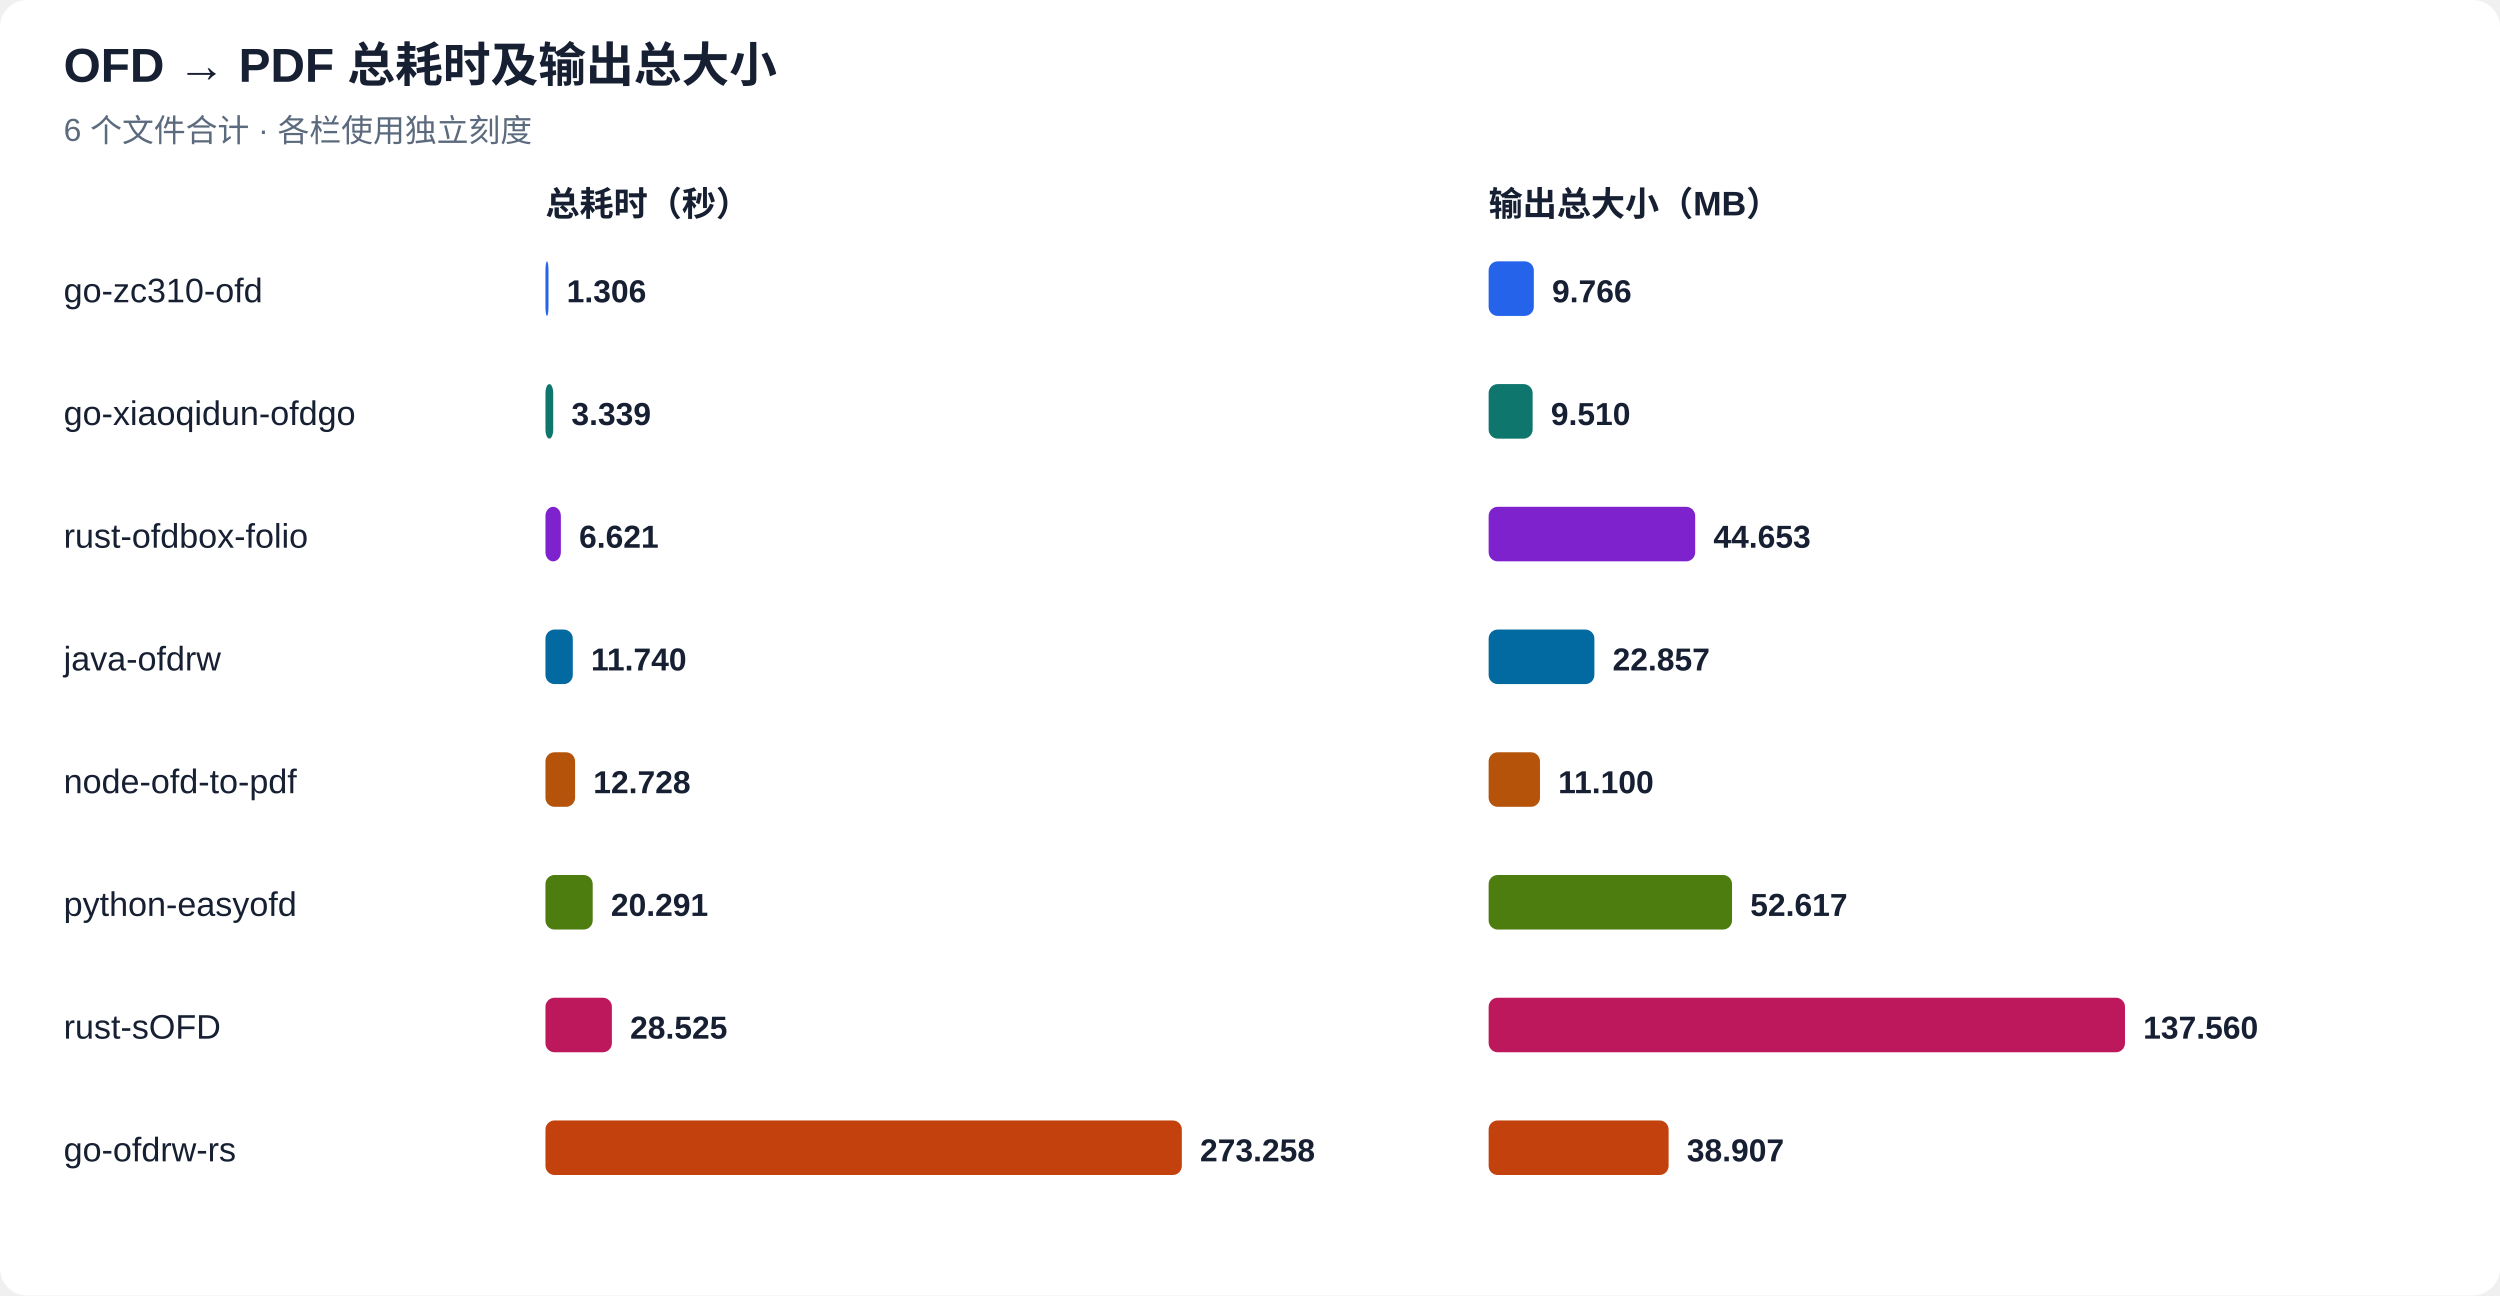
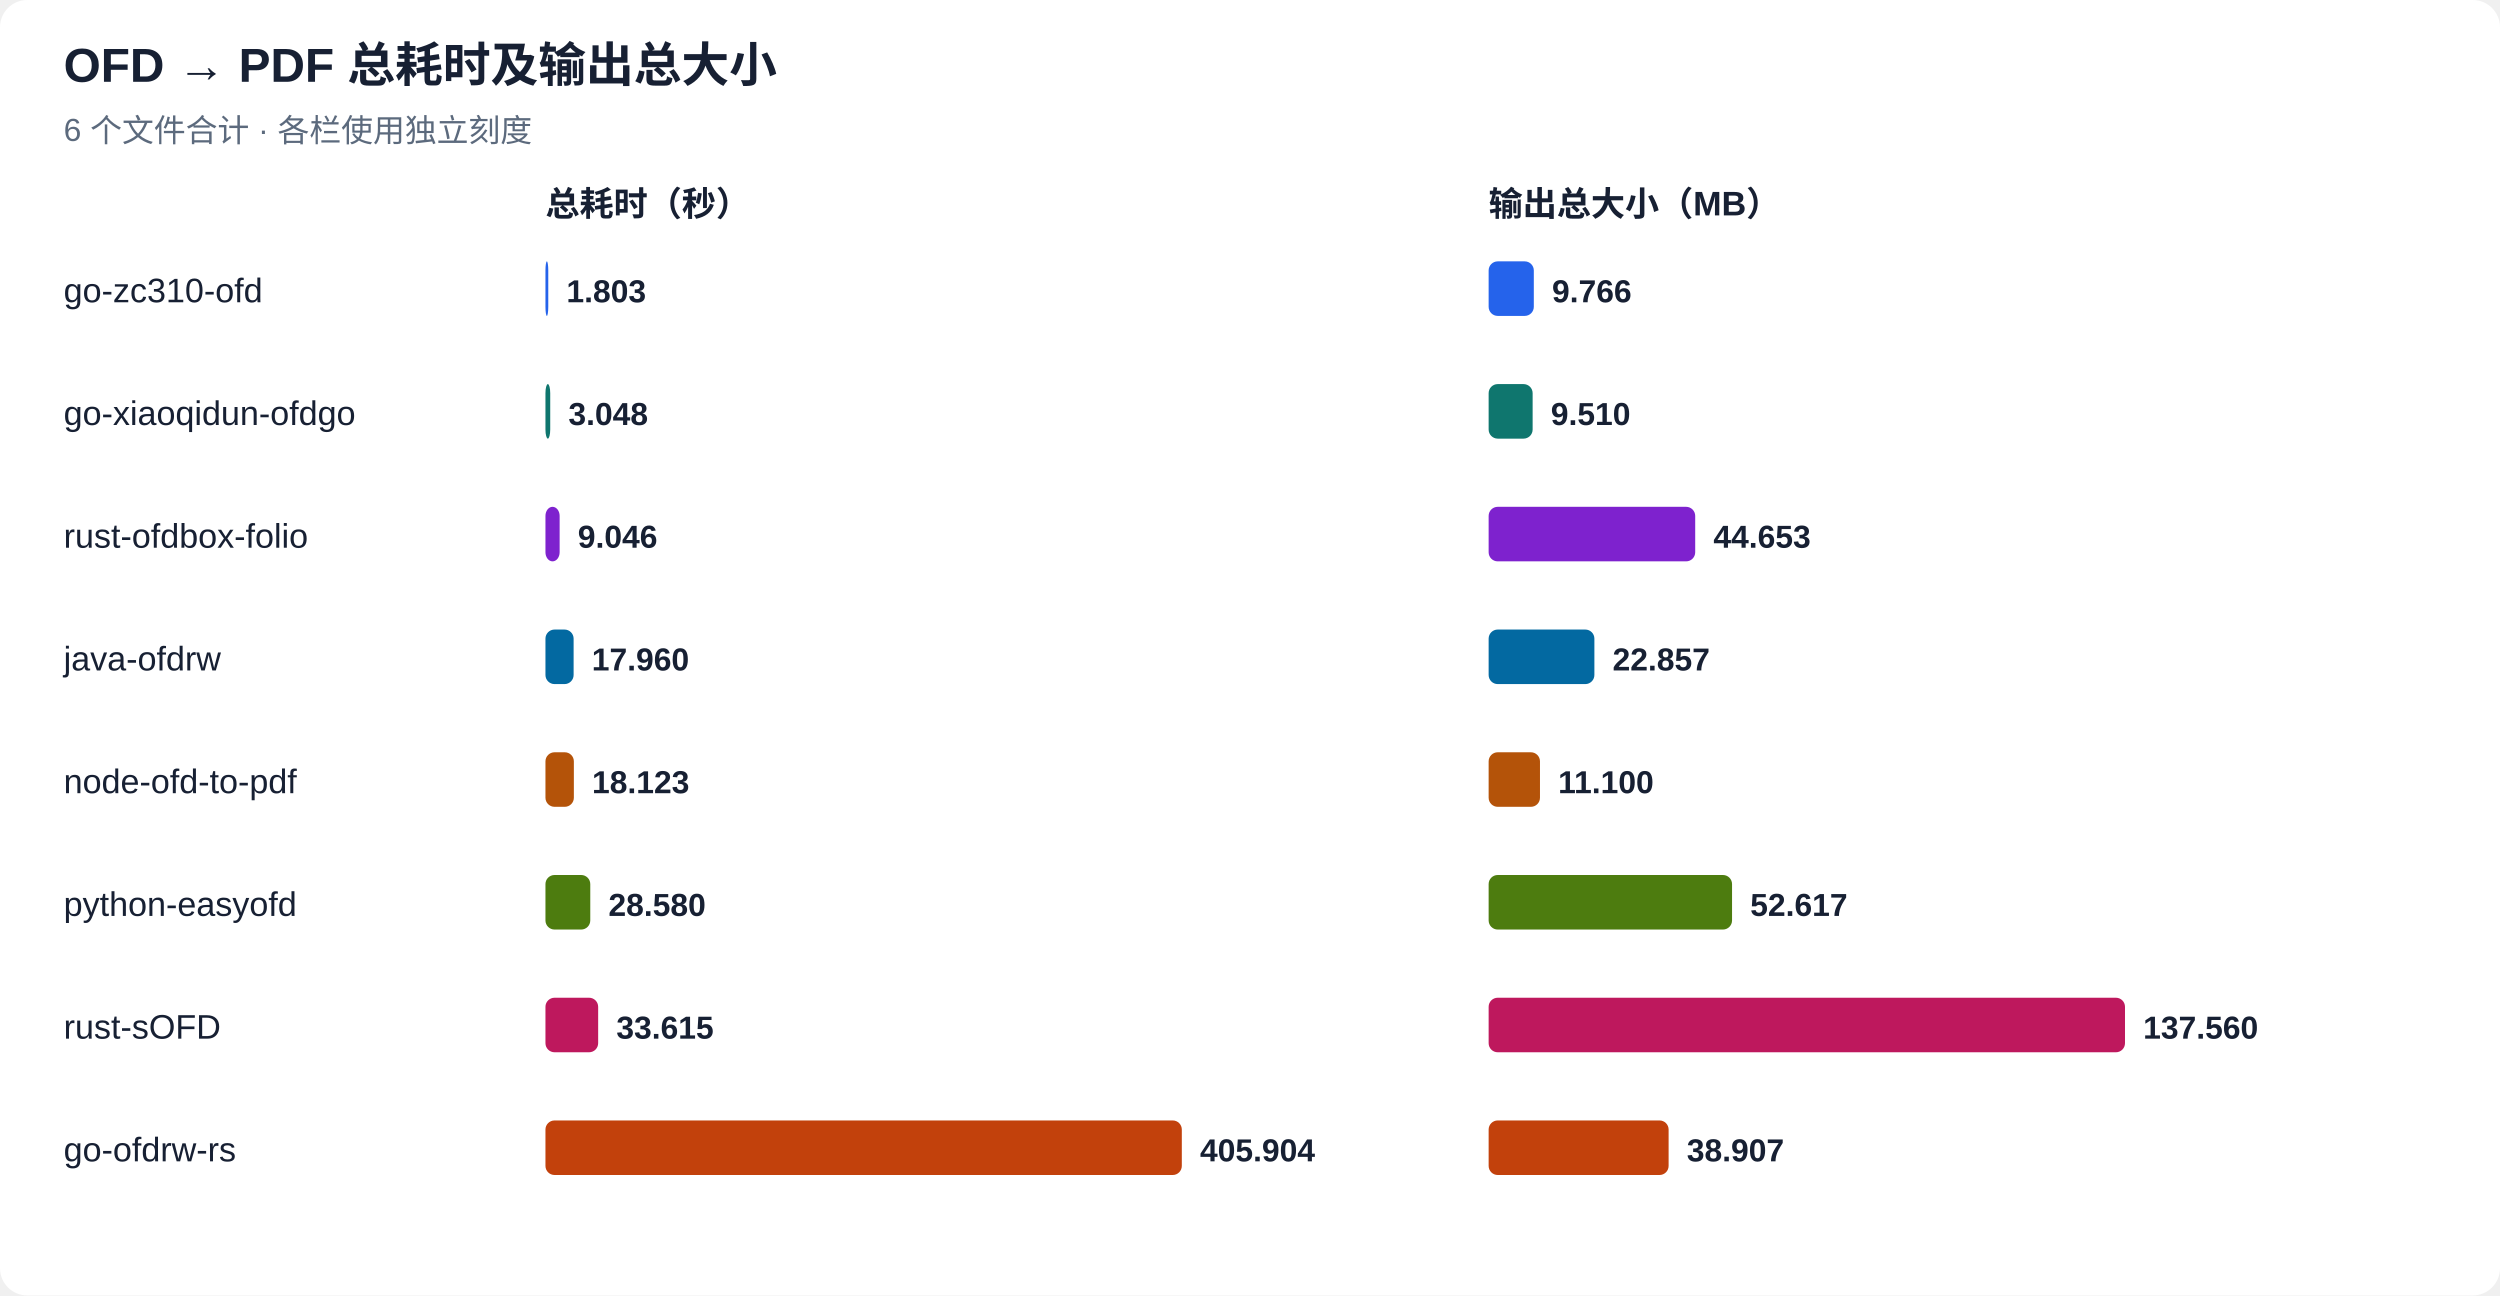
<svg xmlns="http://www.w3.org/2000/svg" width="1100" height="570" viewBox="0 0 1100 570" role="img" aria-labelledby="title desc">
  <rect width="1100" height="570" rx="12" fill="#ffffff" />
  <g font-family="Arial, 'Noto Sans CJK SC', sans-serif" fill="#172033">
    <text x="28" y="36" font-size="21" font-weight="700">OFD → PDF 总耗时及输出总大小</text>
    <text x="28" y="62" font-size="14" fill="#5c6a7d">6 个文件合计 · 各栏使用独立刻度</text>
    <text x="240" y="95" font-size="15" font-weight="700">总耗时（秒）</text>
    <text x="655" y="95" font-size="15" font-weight="700">输出总大小（MB）</text>
    <text x="28" y="133" font-size="15">go-zc310-ofd</text>
-     <rect x="240" y="115" width="1.34" height="24" rx="4" fill="#2563eb" />
-     <text x="249.34" y="133" font-size="14" font-weight="700">1.306</text>
+     <rect x="240" y="115" width="1.24" height="24" rx="4" fill="#2563eb" />
+     <text x="249.24" y="133" font-size="14" font-weight="700">1.803</text>
    <rect x="655" y="115" width="19.88" height="24" rx="4" fill="#2563eb" />
    <text x="682.88" y="133" font-size="14" font-weight="700">9.766</text>
    <text x="28" y="187" font-size="15">go-xiaoqidun-ofdgo</text>
-     <rect x="240" y="169" width="3.42" height="24" rx="4" fill="#0f766e" />
-     <text x="251.42" y="187" font-size="14" font-weight="700">3.339</text>
+     <rect x="240" y="169" width="2.10" height="24" rx="4" fill="#0f766e" />
+     <text x="250.10" y="187" font-size="14" font-weight="700">3.048</text>
    <rect x="655" y="169" width="19.36" height="24" rx="4" fill="#0f766e" />
    <text x="682.36" y="187" font-size="14" font-weight="700">9.510</text>
    <text x="28" y="241" font-size="15">rust-ofdbox-folio</text>
-     <rect x="240" y="223" width="6.78" height="24" rx="4" fill="#7e22ce" />
-     <text x="254.78" y="241" font-size="14" font-weight="700">6.621</text>
+     <rect x="240" y="223" width="6.24" height="24" rx="4" fill="#7e22ce" />
+     <text x="254.24" y="241" font-size="14" font-weight="700">9.046</text>
    <rect x="655" y="223" width="90.89" height="24" rx="4" fill="#7e22ce" />
    <text x="753.89" y="241" font-size="14" font-weight="700">44.653</text>
    <text x="28" y="295" font-size="15">java-ofdrw</text>
-     <rect x="240" y="277" width="12.03" height="24" rx="4" fill="#0369a1" />
-     <text x="260.03" y="295" font-size="14" font-weight="700">11.740</text>
+     <rect x="240" y="277" width="12.39" height="24" rx="4" fill="#0369a1" />
+     <text x="260.39" y="295" font-size="14" font-weight="700">17.960</text>
    <rect x="655" y="277" width="46.53" height="24" rx="4" fill="#0369a1" />
    <text x="709.53" y="295" font-size="14" font-weight="700">22.857</text>
    <text x="28" y="349" font-size="15">node-ofd-to-pdf</text>
-     <rect x="240" y="331" width="13.04" height="24" rx="4" fill="#b45309" />
-     <text x="261.04" y="349" font-size="14" font-weight="700">12.728</text>
+     <rect x="240" y="331" width="12.50" height="24" rx="4" fill="#b45309" />
+     <text x="260.50" y="349" font-size="14" font-weight="700">18.123</text>
    <rect x="655" y="331" width="22.59" height="24" rx="4" fill="#b45309" />
    <text x="685.59" y="349" font-size="14" font-weight="700">11.100</text>
    <text x="28" y="403" font-size="15">python-easyofd</text>
-     <rect x="240" y="385" width="20.79" height="24" rx="4" fill="#4d7c0f" />
-     <text x="268.79" y="403" font-size="14" font-weight="700">20.291</text>
+     <rect x="240" y="385" width="19.72" height="24" rx="4" fill="#4d7c0f" />
+     <text x="267.72" y="403" font-size="14" font-weight="700">28.580</text>
    <rect x="655" y="385" width="107.10" height="24" rx="4" fill="#4d7c0f" />
    <text x="770.10" y="403" font-size="14" font-weight="700">52.617</text>
    <text x="28" y="457" font-size="15">rust-sOFD</text>
-     <rect x="240" y="439" width="29.23" height="24" rx="4" fill="#be185d" />
-     <text x="277.23" y="457" font-size="14" font-weight="700">28.525</text>
+     <rect x="240" y="439" width="23.19" height="24" rx="4" fill="#be185d" />
+     <text x="271.19" y="457" font-size="14" font-weight="700">33.615</text>
    <rect x="655" y="439" width="280.00" height="24" rx="4" fill="#be185d" />
    <text x="943.00" y="457" font-size="14" font-weight="700">137.560</text>
    <text x="28" y="511" font-size="15">go-ofdrw-rs</text>
    <rect x="240" y="493" width="280.00" height="24" rx="4" fill="#c2410c" />
-     <text x="528.00" y="511" font-size="14" font-weight="700">273.258</text>
+     <text x="528.00" y="511" font-size="14" font-weight="700">405.904</text>
    <rect x="655" y="493" width="79.19" height="24" rx="4" fill="#c2410c" />
    <text x="742.19" y="511" font-size="14" font-weight="700">38.907</text>
  </g>
</svg>
